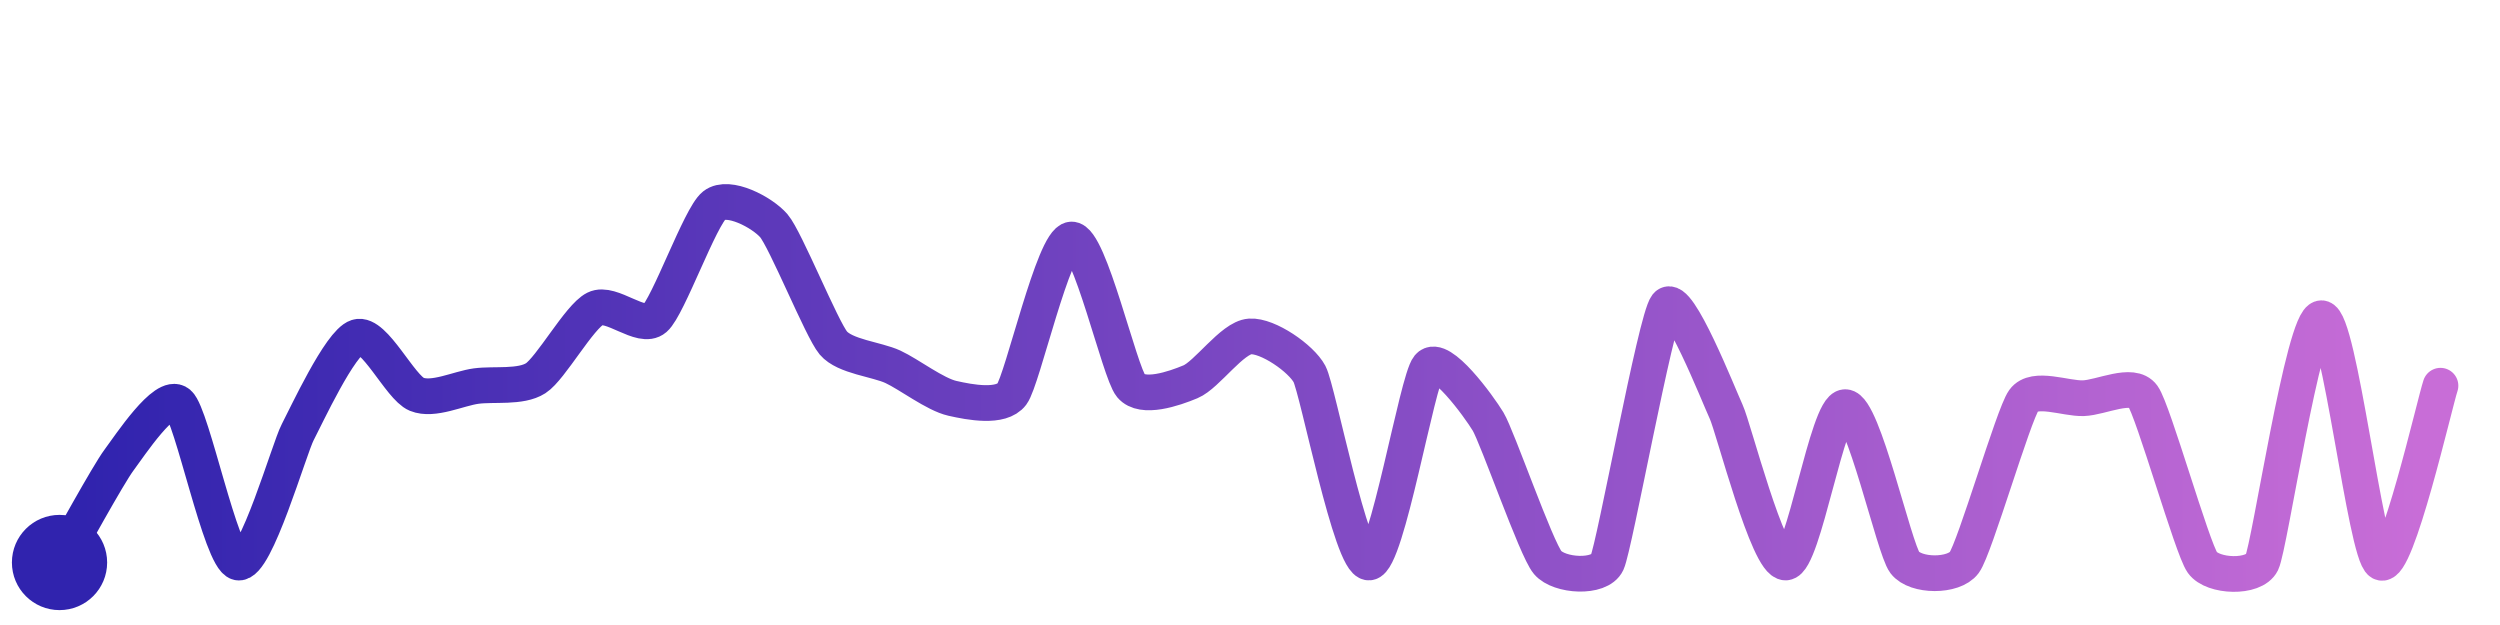
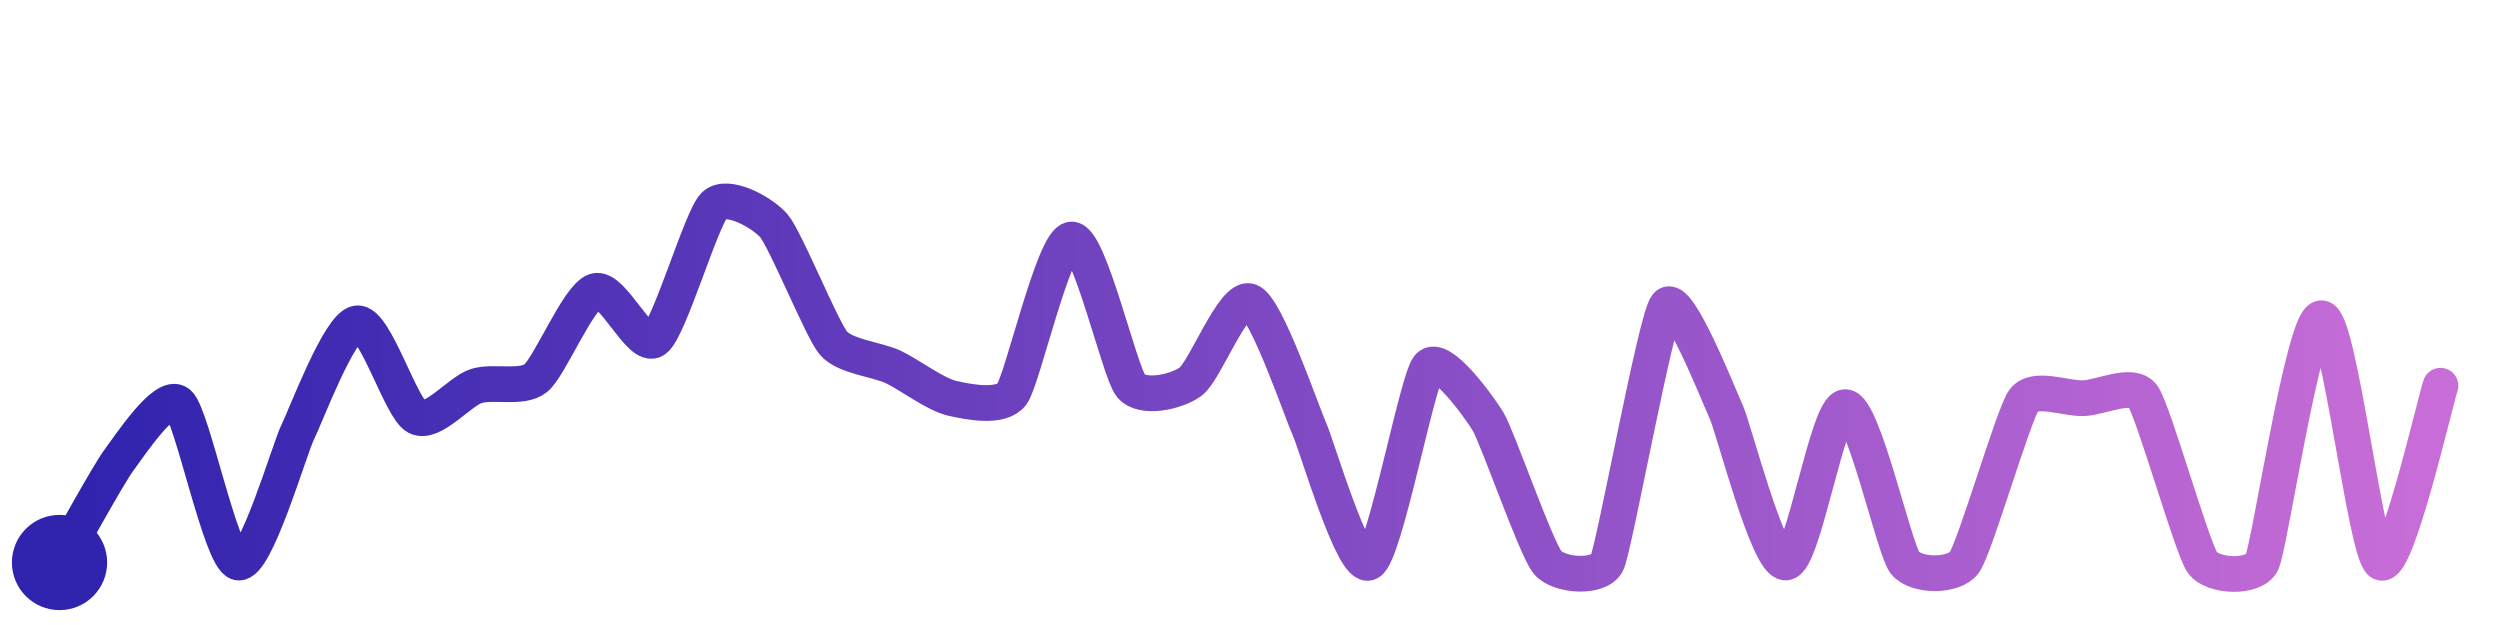
<svg xmlns="http://www.w3.org/2000/svg" width="200" height="50" viewBox="0 0 210 50">
  <defs>
    <linearGradient id="stroke" x1="0%" y1="0%" x2="100%" y2="0%">
      <stop stop-color="#3023AE" offset="0%" />
      <stop stop-color="#C86DD7" offset="100%" />
    </linearGradient>
  </defs>
-   <path stroke="url(#stroke)" stroke-width="3" stroke-linejoin="round" stroke-linecap="round" d="M5.00 46 C 5.75 44.70, 9.10 38.59, 10.00 37.39 S 13.86 31.66, 15.00 32.63 S 18.54 45.65, 20.00 46.00 S 24.30 36.40, 25.00 35.07 S 28.57 27.51, 30.00 27.06 S 33.61 31.30, 35.00 31.87 S 38.51 31.38, 40.00 31.18 S 43.74 31.33, 45.00 30.52 S 48.66 25.35, 50.00 24.68 S 53.87 26.49, 55.00 25.51 S 58.82 16.92, 60.00 16.00 S 64.02 16.58, 65.00 17.71 S 69.03 26.41, 70.00 27.56 S 73.64 28.93, 75.00 29.56 S 78.54 31.88, 80.00 32.21 S 84.10 33.05, 85.00 31.85 S 88.50 18.98, 90.00 18.87 S 94.04 30.01, 95.00 31.16 S 98.61 31.40, 100.00 30.82 S 103.50 27.11, 105.00 27.01 S 109.30 28.85, 110.00 30.17 S 113.50 46.09, 115.00 46.00 S 119.03 30.70, 120.00 29.55 S 124.22 32.87, 125.00 34.16 S 129.03 44.85, 130.00 46.00 S 134.37 47.36, 135.00 46.00 S 139.07 25.59, 140.00 24.41 S 144.37 31.98, 145.00 33.34 S 148.50 46.06, 150.00 46.00 S 153.50 32.95, 155.00 32.95 S 159.09 44.81, 160.00 46.00 S 164.11 47.21, 165.00 46.00 S 169.12 33.60, 170.00 32.38 S 173.50 32.25, 175.00 32.20 S 179.12 30.80, 180.00 32.02 S 184.13 44.78, 185.00 46.00 S 189.34 47.35, 190.00 46.00 S 193.50 25.48, 195.00 25.48 S 198.70 45.26, 200.00 46.00 S 204.52 32.57, 205.00 31.15" fill="none">
-     <animate attributeName="stroke-dashoffset" from="416.894" to="0" dur="2.2s" />
-     <animate attributeName="stroke-dasharray" from="416.894" to="416.894" />
+   <path stroke="url(#stroke)" stroke-width="3" stroke-linejoin="round" stroke-linecap="round" d="M5.00 46 C 5.75 44.70, 9.10 38.59, 10.00 37.39 S 13.86 31.66, 15.00 32.63 S 18.54 45.65, 20.00 46.00 S 24.33 36.41, 25.00 35.07 S 28.51 26.10, 30.00 25.91 S 33.67 33.07, 35.00 33.77 S 38.57 31.64, 40.00 31.18 S 43.83 31.45, 45.00 30.52 S 48.57 23.66, 50.00 23.20 S 53.78 28.17, 55.00 27.29 S 58.92 17.04, 60.00 16.00 S 64.02 16.58, 65.00 17.71 S 69.03 26.41, 70.00 27.56 S 73.64 28.93, 75.00 29.56 S 78.54 31.88, 80.00 32.21 S 84.10 33.05, 85.00 31.85 S 88.50 18.98, 90.00 18.87 S 94.04 30.01, 95.00 31.16 S 98.78 31.69, 100.00 30.82 S 103.61 23.52, 105.00 24.07 S 109.38 33.45, 110.00 34.81 S 113.67 46.70, 115.00 46.00 S 119.03 30.70, 120.00 29.55 S 124.22 32.87, 125.00 34.16 S 129.03 44.85, 130.00 46.00 S 134.37 47.36, 135.00 46.00 S 139.07 25.59, 140.00 24.41 S 144.37 31.98, 145.00 33.34 S 148.50 46.06, 150.00 46.00 S 153.50 32.95, 155.00 32.95 S 159.09 44.81, 160.00 46.00 S 164.11 47.21, 165.00 46.00 S 169.12 33.60, 170.00 32.38 S 173.50 32.25, 175.00 32.20 S 179.12 30.80, 180.00 32.02 S 184.13 44.78, 185.00 46.00 S 189.34 47.35, 190.00 46.00 S 193.50 25.48, 195.00 25.48 S 198.70 45.26, 200.00 46.00 S 204.52 32.57, 205.00 31.15" fill="none">
+     <animate attributeName="stroke-dashoffset" from="429.307" to="0" dur="2.2s" />
+     <animate attributeName="stroke-dasharray" from="429.307" to="429.307" />
  </path>
  <circle r="4" cx="5" cy="46" fill="#3023AE" />
  <circle r="4" cx="205" cy="31.147" fill="#C86DD7" opacity="0">
    <animate attributeName="opacity" from="0" to="1" dur="0.1s" begin="2.2s" fill="freeze" />
  </circle>
</svg>
